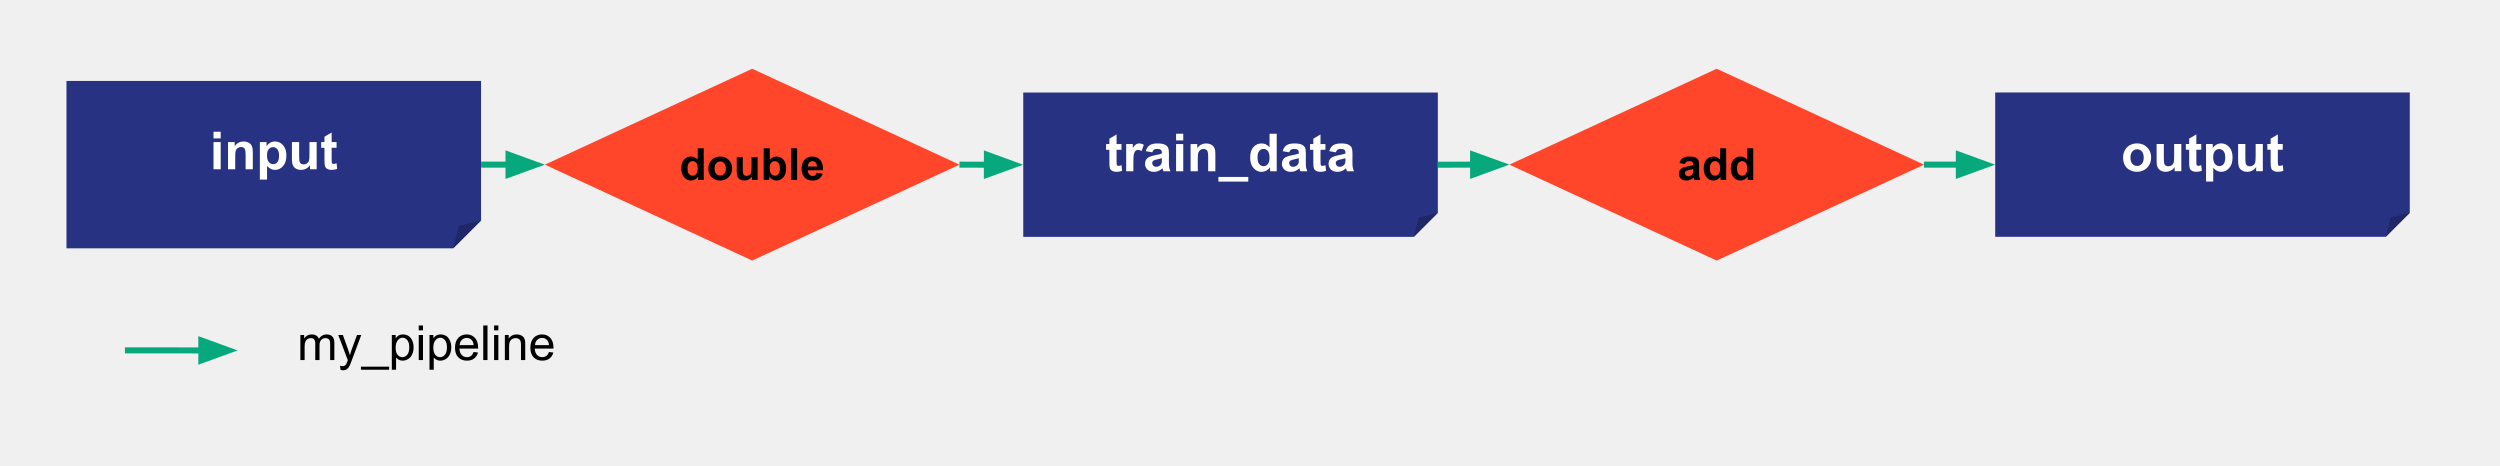
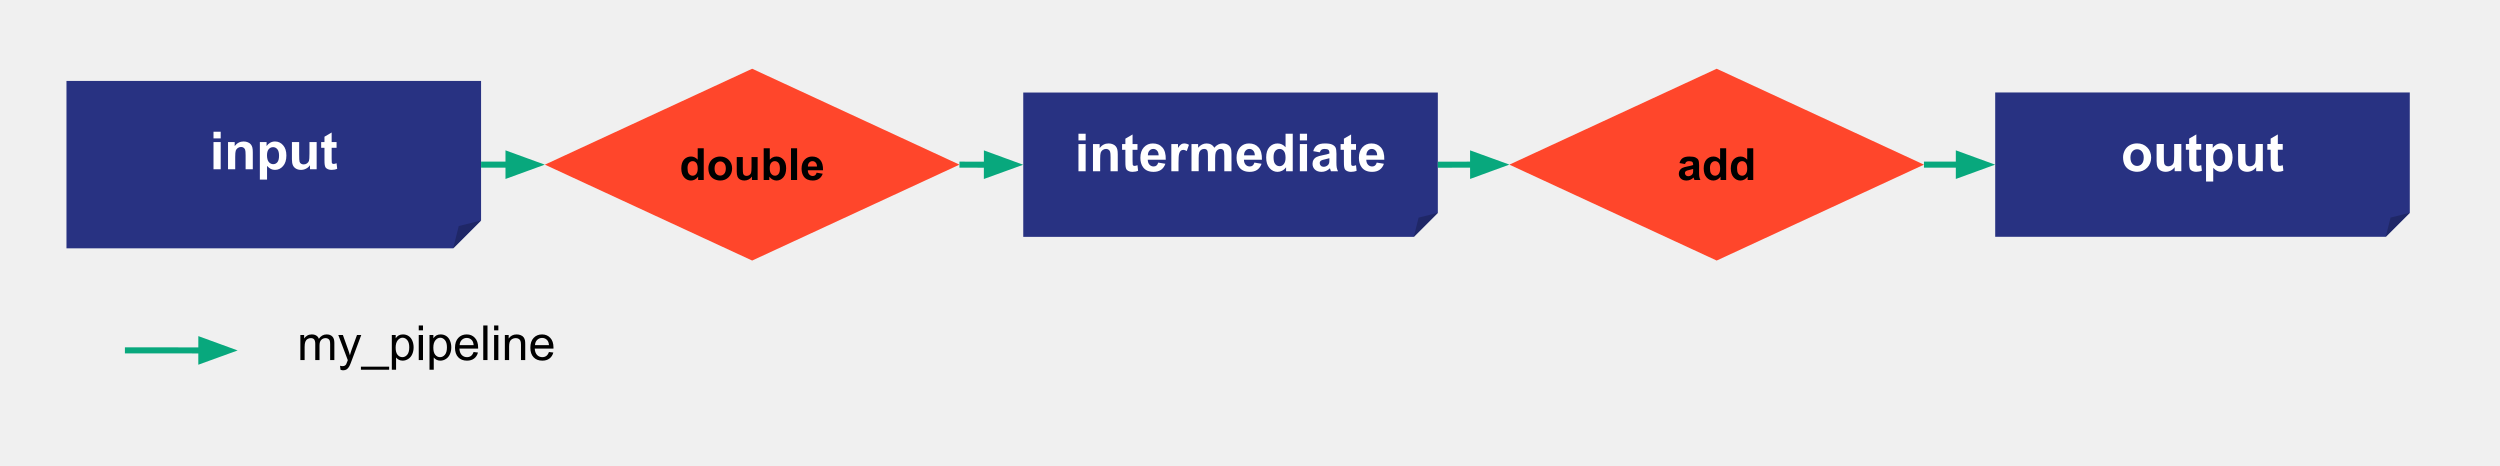
<svg xmlns="http://www.w3.org/2000/svg" version="1.1" viewBox="0.0 0.0 826.339 153.882" fill="none" stroke="none" stroke-linecap="square" stroke-miterlimit="10">
  <clipPath id="p.0">
    <path d="m0 0l826.339 0l0 153.882l-826.339 0l0 -153.882z" clip-rule="nonzero" />
  </clipPath>
  <g clip-path="url(#p.0)">
    <path fill="#000000" fill-opacity="0.0" d="m0 0l826.339 0l0 153.882l-826.339 0z" fill-rule="evenodd" />
    <path fill="#000000" fill-opacity="0.0" d="m89.22 94.661l240.504 0l0 77.575l-240.504 0z" fill-rule="evenodd" />
    <path fill="#000000" d="m99.283 119.021l0 -8.297l1.25 0l0 1.156q0.391 -0.609 1.031 -0.969q0.656 -0.375 1.484 -0.375q0.922 0 1.516 0.391q0.594 0.375 0.828 1.062q0.984 -1.453 2.562 -1.453q1.234 0 1.891 0.688q0.672 0.672 0.672 2.094l0 5.703l-1.391 0l0 -5.234q0 -0.844 -0.141 -1.203q-0.141 -0.375 -0.5 -0.594q-0.359 -0.234 -0.844 -0.234q-0.875 0 -1.453 0.578q-0.578 0.578 -0.578 1.859l0 4.828l-1.406 0l0 -5.391q0 -0.938 -0.344 -1.406q-0.344 -0.469 -1.125 -0.469q-0.594 0 -1.094 0.312q-0.5 0.312 -0.734 0.922q-0.219 0.594 -0.219 1.719l0 4.312l-1.406 0zm13.266 3.203l-0.156 -1.328q0.453 0.125 0.797 0.125q0.469 0 0.75 -0.156q0.281 -0.156 0.469 -0.438q0.125 -0.203 0.422 -1.047q0.047 -0.109 0.125 -0.344l-3.141 -8.312l1.516 0l1.719 4.797q0.344 0.922 0.609 1.922q0.234 -0.969 0.578 -1.891l1.766 -4.828l1.406 0l-3.156 8.438q-0.5 1.375 -0.781 1.891q-0.375 0.688 -0.859 1.016q-0.484 0.328 -1.156 0.328q-0.406 0 -0.906 -0.172zm6.75 -0.016l0 -1.016l9.328 0l0 1.016l-9.328 0zm10.211 0l0 -11.484l1.281 0l0 1.078q0.453 -0.641 1.016 -0.953q0.578 -0.312 1.391 -0.312q1.062 0 1.875 0.547q0.812 0.547 1.219 1.547q0.422 0.984 0.422 2.172q0 1.281 -0.469 2.297q-0.453 1.016 -1.328 1.562q-0.859 0.547 -1.828 0.547q-0.703 0 -1.266 -0.297q-0.547 -0.297 -0.906 -0.75l0 4.047l-1.406 0zm1.266 -7.297q0 1.609 0.641 2.375q0.656 0.766 1.578 0.766q0.938 0 1.609 -0.797q0.672 -0.797 0.672 -2.453q0 -1.594 -0.656 -2.375q-0.656 -0.797 -1.562 -0.797q-0.891 0 -1.594 0.844q-0.688 0.844 -0.688 2.438zm7.633 -5.734l0 -1.609l1.406 0l0 1.609l-1.406 0zm0 9.844l0 -8.297l1.406 0l0 8.297l-1.406 0zm3.555 3.188l0 -11.484l1.281 0l0 1.078q0.453 -0.641 1.016 -0.953q0.578 -0.312 1.391 -0.312q1.062 0 1.875 0.547q0.812 0.547 1.219 1.547q0.422 0.984 0.422 2.172q0 1.281 -0.469 2.297q-0.453 1.016 -1.328 1.562q-0.859 0.547 -1.828 0.547q-0.703 0 -1.266 -0.297q-0.547 -0.297 -0.906 -0.75l0 4.047l-1.406 0zm1.266 -7.297q0 1.609 0.641 2.375q0.656 0.766 1.578 0.766q0.938 0 1.609 -0.797q0.672 -0.797 0.672 -2.453q0 -1.594 -0.656 -2.375q-0.656 -0.797 -1.562 -0.797q-0.891 0 -1.594 0.844q-0.688 0.844 -0.688 2.438zm13.305 1.438l1.453 0.172q-0.344 1.281 -1.281 1.984q-0.922 0.703 -2.359 0.703q-1.828 0 -2.891 -1.125q-1.062 -1.125 -1.062 -3.141q0 -2.094 1.078 -3.25q1.078 -1.156 2.797 -1.156q1.656 0 2.703 1.141q1.062 1.125 1.062 3.172q0 0.125 0 0.375l-6.188 0q0.078 1.375 0.766 2.109q0.703 0.719 1.734 0.719q0.781 0 1.328 -0.406q0.547 -0.406 0.859 -1.297zm-4.609 -2.281l4.625 0q-0.094 -1.047 -0.531 -1.562q-0.672 -0.812 -1.734 -0.812q-0.969 0 -1.641 0.656q-0.656 0.641 -0.719 1.719zm7.805 4.953l0 -11.453l1.406 0l0 11.453l-1.406 0zm3.586 -9.844l0 -1.609l1.406 0l0 1.609l-1.406 0zm0 9.844l0 -8.297l1.406 0l0 8.297l-1.406 0zm3.555 0l0 -8.297l1.266 0l0 1.172q0.906 -1.359 2.641 -1.359q0.75 0 1.375 0.266q0.625 0.266 0.938 0.703q0.312 0.438 0.438 1.047q0.078 0.391 0.078 1.359l0 5.109l-1.406 0l0 -5.047q0 -0.859 -0.172 -1.281q-0.156 -0.438 -0.578 -0.688q-0.406 -0.25 -0.969 -0.25q-0.906 0 -1.562 0.578q-0.641 0.562 -0.641 2.156l0 4.531l-1.406 0zm14.57 -2.672l1.453 0.172q-0.344 1.281 -1.281 1.984q-0.922 0.703 -2.359 0.703q-1.828 0 -2.891 -1.125q-1.062 -1.125 -1.062 -3.141q0 -2.094 1.078 -3.25q1.078 -1.156 2.797 -1.156q1.656 0 2.703 1.141q1.062 1.125 1.062 3.172q0 0.125 0 0.375l-6.188 0q0.078 1.375 0.766 2.109q0.703 0.719 1.734 0.719q0.781 0 1.328 -0.406q0.547 -0.406 0.859 -1.297zm-4.609 -2.281l4.625 0q-0.094 -1.047 -0.531 -1.562q-0.672 -0.812 -1.734 -0.812q-0.969 0 -1.641 0.656q-0.656 0.641 -0.719 1.719z" fill-rule="nonzero" />
    <path fill="#000000" fill-opacity="0.0" d="m41.289 115.803l37.26 0.031" fill-rule="evenodd" />
    <path stroke="#08a87d" stroke-width="2.0" stroke-linejoin="round" stroke-linecap="butt" d="m41.289 115.803l25.26 0.021" fill-rule="evenodd" />
    <path fill="#08a87d" stroke="#08a87d" stroke-width="2.0" stroke-linecap="butt" d="m66.546 119.128l9.079 -3.296l-9.073 -3.311z" fill-rule="evenodd" />
    <path fill="#283282" d="m21.971 26.755l137.039 0l0 46.115l-9.223 9.223l-127.816 0z" fill-rule="evenodd" />
    <path fill="#1f2767" d="m149.787 82.093l1.845 -7.379l7.379 -1.845z" fill-rule="evenodd" />
    <path fill="#000000" fill-opacity="0.0" d="m149.787 82.093l1.845 -7.379l7.379 -1.845l-9.223 9.223l-127.816 0l0 -55.339l137.039 0l0 46.115" fill-rule="evenodd" />
    <path fill="#ffffff" d="m70.571 45.749l0 -2.203l2.375 0l0 2.203l-2.375 0zm0 10.203l0 -8.984l2.375 0l0 8.984l-2.375 0zm12.986 0l-2.375 0l0 -4.578q0 -1.469 -0.156 -1.891q-0.156 -0.422 -0.5 -0.656q-0.344 -0.25 -0.828 -0.25q-0.609 0 -1.109 0.344q-0.484 0.344 -0.672 0.906q-0.172 0.547 -0.172 2.062l0 4.062l-2.375 0l0 -8.984l2.203 0l0 1.312q1.172 -1.516 2.953 -1.516q0.797 0 1.438 0.281q0.656 0.281 0.984 0.734q0.344 0.438 0.469 1.0q0.141 0.547 0.141 1.594l0 5.578zm2.335 -8.984l2.219 0l0 1.312q0.438 -0.672 1.172 -1.094q0.734 -0.422 1.625 -0.422q1.578 0 2.656 1.234q1.094 1.219 1.094 3.406q0 2.25 -1.109 3.5q-1.094 1.25 -2.656 1.25q-0.734 0 -1.344 -0.297q-0.609 -0.297 -1.281 -1.016l0 4.531l-2.375 0l0 -12.406zm2.359 4.344q0 1.516 0.594 2.234q0.609 0.719 1.469 0.719q0.828 0 1.375 -0.656q0.547 -0.672 0.547 -2.188q0 -1.406 -0.562 -2.094q-0.562 -0.688 -1.406 -0.688q-0.875 0 -1.453 0.672q-0.562 0.672 -0.562 2.0zm14.21 4.641l0 -1.344q-0.484 0.719 -1.297 1.141q-0.797 0.406 -1.672 0.406q-0.906 0 -1.625 -0.391q-0.719 -0.406 -1.047 -1.125q-0.328 -0.719 -0.328 -1.984l0 -5.688l2.391 0l0 4.125q0 1.891 0.125 2.328q0.125 0.422 0.469 0.672q0.359 0.25 0.891 0.25q0.609 0 1.094 -0.328q0.484 -0.344 0.656 -0.828q0.172 -0.5 0.172 -2.422l0 -3.797l2.375 0l0 8.984l-2.203 0zm8.788 -8.984l0 1.891l-1.625 0l0 3.625q0 1.094 0.047 1.281q0.047 0.188 0.203 0.312q0.172 0.109 0.422 0.109q0.328 0 0.953 -0.234l0.203 1.844q-0.828 0.359 -1.875 0.359q-0.656 0 -1.172 -0.219q-0.516 -0.219 -0.766 -0.547q-0.234 -0.344 -0.312 -0.938q-0.078 -0.406 -0.078 -1.672l0 -3.922l-1.094 0l0 -1.891l1.094 0l0 -1.781l2.375 -1.391l0 3.172l1.625 0z" fill-rule="nonzero" />
    <path fill="#283282" d="m659.483 30.564l137.039 0l0 39.764l-7.953 7.953l-129.086 0z" fill-rule="evenodd" />
    <path fill="#1f2767" d="m788.57 78.28l1.591 -6.362l6.362 -1.591z" fill-rule="evenodd" />
    <path fill="#000000" fill-opacity="0.0" d="m788.57 78.28l1.591 -6.362l6.362 -1.591l-7.953 7.953l-129.086 0l0 -47.717l137.039 0l0 39.764" fill-rule="evenodd" />
    <path fill="#ffffff" d="m701.75 51.96q0 -1.172 0.578 -2.281q0.594 -1.109 1.656 -1.688q1.078 -0.594 2.406 -0.594q2.031 0 3.328 1.328q1.312 1.312 1.312 3.344q0 2.031 -1.328 3.375q-1.312 1.344 -3.297 1.344q-1.234 0 -2.359 -0.547q-1.125 -0.562 -1.719 -1.641q-0.578 -1.094 -0.578 -2.641zm2.438 0.125q0 1.344 0.641 2.062q0.641 0.703 1.562 0.703q0.938 0 1.562 -0.703q0.625 -0.719 0.625 -2.078q0 -1.312 -0.625 -2.016q-0.625 -0.719 -1.562 -0.719q-0.922 0 -1.562 0.719q-0.641 0.703 -0.641 2.031zm14.616 4.5l0 -1.344q-0.484 0.719 -1.297 1.141q-0.797 0.406 -1.672 0.406q-0.906 0 -1.625 -0.391q-0.719 -0.406 -1.047 -1.125q-0.328 -0.719 -0.328 -1.984l0 -5.688l2.391 0l0 4.125q0 1.891 0.125 2.328q0.125 0.422 0.469 0.672q0.359 0.25 0.891 0.25q0.609 0 1.094 -0.328q0.484 -0.344 0.656 -0.828q0.172 -0.5 0.172 -2.422l0 -3.797l2.375 0l0 8.984l-2.203 0zm8.788 -8.984l0 1.891l-1.625 0l0 3.625q0 1.094 0.047 1.281q0.047 0.188 0.203 0.312q0.172 0.109 0.422 0.109q0.328 0 0.953 -0.234l0.203 1.844q-0.828 0.359 -1.875 0.359q-0.656 0 -1.172 -0.219q-0.516 -0.219 -0.766 -0.547q-0.234 -0.344 -0.312 -0.938q-0.078 -0.406 -0.078 -1.672l0 -3.922l-1.094 0l0 -1.891l1.094 0l0 -1.781l2.375 -1.391l0 3.172l1.625 0zm1.583 0l2.219 0l0 1.312q0.438 -0.672 1.172 -1.094q0.734 -0.422 1.625 -0.422q1.578 0 2.656 1.234q1.094 1.219 1.094 3.406q0 2.25 -1.109 3.5q-1.094 1.25 -2.656 1.25q-0.734 0 -1.344 -0.297q-0.609 -0.297 -1.281 -1.016l0 4.531l-2.375 0l0 -12.406zm2.359 4.344q0 1.516 0.594 2.234q0.609 0.719 1.469 0.719q0.828 0 1.375 -0.656q0.547 -0.672 0.547 -2.188q0 -1.406 -0.562 -2.094q-0.562 -0.688 -1.406 -0.688q-0.875 0 -1.453 0.672q-0.562 0.672 -0.562 2.0zm14.21 4.641l0 -1.344q-0.484 0.719 -1.297 1.141q-0.797 0.406 -1.672 0.406q-0.906 0 -1.625 -0.391q-0.719 -0.406 -1.047 -1.125q-0.328 -0.719 -0.328 -1.984l0 -5.688l2.391 0l0 4.125q0 1.891 0.125 2.328q0.125 0.422 0.469 0.672q0.359 0.25 0.891 0.25q0.609 0 1.094 -0.328q0.484 -0.344 0.656 -0.828q0.172 -0.5 0.172 -2.422l0 -3.797l2.375 0l0 8.984l-2.203 0zm8.788 -8.984l0 1.891l-1.625 0l0 3.625q0 1.094 0.047 1.281q0.047 0.188 0.203 0.312q0.172 0.109 0.422 0.109q0.328 0 0.953 -0.234l0.203 1.844q-0.828 0.359 -1.875 0.359q-0.656 0 -1.172 -0.219q-0.516 -0.219 -0.766 -0.547q-0.234 -0.344 -0.312 -0.938q-0.078 -0.406 -0.078 -1.672l0 -3.922l-1.094 0l0 -1.891l1.094 0l0 -1.781l2.375 -1.391l0 3.172l1.625 0z" fill-rule="nonzero" />
    <path fill="#000000" fill-opacity="0.0" d="m159.011 54.424l21.071 0" fill-rule="evenodd" />
    <path stroke="#08a87d" stroke-width="2.0" stroke-linejoin="round" stroke-linecap="butt" d="m159.011 54.424l9.071 0" fill-rule="evenodd" />
    <path fill="#08a87d" stroke="#08a87d" stroke-width="2.0" stroke-linecap="butt" d="m168.081 57.727l9.076 -3.303l-9.076 -3.303z" fill-rule="evenodd" />
    <path fill="#ff462b" d="m180.095 54.422l68.52 -31.701l68.52 31.701l-68.52 31.701z" fill-rule="evenodd" />
    <path fill="#000000" d="m232.613 59.502l-1.859 0l0 -1.109q-0.469 0.641 -1.109 0.969q-0.625 0.312 -1.266 0.312q-1.312 0 -2.25 -1.047q-0.938 -1.062 -0.938 -2.953q0 -1.938 0.906 -2.938q0.922 -1.0 2.312 -1.0q1.266 0 2.203 1.047l0 -3.766l2.0 0l0 10.484zm-5.359 -3.969q0 1.219 0.328 1.766q0.5 0.781 1.359 0.781q0.703 0 1.188 -0.578q0.484 -0.594 0.484 -1.766q0 -1.312 -0.469 -1.891q-0.469 -0.578 -1.203 -0.578q-0.719 0 -1.203 0.578q-0.484 0.562 -0.484 1.688zm6.89 0.062q0 -1.0 0.484 -1.938q0.5 -0.938 1.406 -1.422q0.906 -0.5 2.016 -0.5q1.719 0 2.828 1.125q1.109 1.109 1.109 2.812q0 1.734 -1.125 2.875q-1.109 1.125 -2.797 1.125q-1.047 0 -2.0 -0.469q-0.938 -0.469 -1.438 -1.375q-0.484 -0.922 -0.484 -2.234zm2.047 0.109q0 1.125 0.531 1.734q0.547 0.594 1.344 0.594q0.781 0 1.312 -0.594q0.531 -0.609 0.531 -1.75q0 -1.125 -0.531 -1.719q-0.531 -0.609 -1.312 -0.609q-0.797 0 -1.344 0.609q-0.531 0.594 -0.531 1.734zm12.359 3.797l0 -1.141q-0.406 0.609 -1.094 0.969q-0.672 0.344 -1.422 0.344q-0.766 0 -1.375 -0.328q-0.609 -0.344 -0.875 -0.953q-0.266 -0.609 -0.266 -1.688l0 -4.797l2.0 0l0 3.484q0 1.609 0.109 1.969q0.109 0.359 0.406 0.578q0.297 0.203 0.75 0.203q0.516 0 0.922 -0.281q0.406 -0.281 0.547 -0.703q0.156 -0.422 0.156 -2.047l0 -3.203l2.016 0l0 7.594l-1.875 0zm3.874 0l0 -10.484l2.016 0l0 3.766q0.922 -1.047 2.203 -1.047q1.375 0 2.281 1.0q0.922 1.0 0.922 2.891q0 1.938 -0.938 3.0q-0.922 1.047 -2.25 1.047q-0.641 0 -1.281 -0.328q-0.625 -0.328 -1.094 -0.953l0 1.109l-1.859 0zm2.0 -3.969q0 1.188 0.359 1.75q0.531 0.797 1.391 0.797q0.672 0 1.141 -0.562q0.469 -0.578 0.469 -1.797q0 -1.297 -0.484 -1.875q-0.469 -0.578 -1.203 -0.578q-0.719 0 -1.203 0.562q-0.469 0.562 -0.469 1.703zm7.031 3.969l0 -10.484l2.016 0l0 10.484l-2.016 0zm8.478 -2.422l2.0 0.344q-0.375 1.094 -1.219 1.672q-0.828 0.578 -2.078 0.578q-1.984 0 -2.938 -1.297q-0.75 -1.031 -0.75 -2.625q0 -1.875 0.984 -2.938q0.984 -1.078 2.5 -1.078q1.688 0 2.672 1.125q0.984 1.109 0.938 3.422l-5.031 0q0.016 0.891 0.484 1.391q0.469 0.5 1.156 0.5q0.469 0 0.781 -0.25q0.328 -0.266 0.5 -0.844zm0.109 -2.031q-0.016 -0.875 -0.453 -1.328q-0.422 -0.453 -1.031 -0.453q-0.672 0 -1.094 0.484q-0.422 0.469 -0.422 1.297l3.0 0z" fill-rule="nonzero" />
    <path fill="#283282" d="m338.22 30.58l137.039 0l0 39.764l-7.953 7.953l-129.086 0z" fill-rule="evenodd" />
    <path fill="#1f2767" d="m467.306 78.296l1.591 -6.362l6.362 -1.591z" fill-rule="evenodd" />
    <path fill="#000000" fill-opacity="0.0" d="m467.306 78.296l1.591 -6.362l6.362 -1.591l-7.953 7.953l-129.086 0l0 -47.717l137.039 0l0 39.764" fill-rule="evenodd" />
-     <path fill="#ffffff" d="m370.691 47.617l0 1.891l-1.625 0l0 3.625q0 1.094 0.047 1.281q0.047 0.188 0.203 0.312q0.172 0.109 0.422 0.109q0.328 0 0.953 -0.234l0.203 1.844q-0.828 0.359 -1.875 0.359q-0.656 0 -1.172 -0.219q-0.516 -0.219 -0.766 -0.547q-0.234 -0.344 -0.312 -0.938q-0.078 -0.406 -0.078 -1.672l0 -3.922l-1.094 0l0 -1.891l1.094 0l0 -1.781l2.375 -1.391l0 3.172l1.625 0zm3.927 8.984l-2.375 0l0 -8.984l2.203 0l0 1.281q0.578 -0.906 1.031 -1.188q0.453 -0.297 1.016 -0.297q0.812 0 1.578 0.453l-0.734 2.062q-0.609 -0.391 -1.125 -0.391q-0.5 0 -0.844 0.281q-0.344 0.281 -0.547 1.0q-0.203 0.719 -0.203 3.0l0 2.781zm6.243 -6.25l-2.156 -0.391q0.375 -1.297 1.25 -1.922q0.891 -0.625 2.641 -0.625q1.594 0 2.375 0.375q0.781 0.375 1.094 0.953q0.312 0.578 0.312 2.125l-0.016 2.781q0 1.188 0.109 1.75q0.109 0.562 0.422 1.203l-2.344 0q-0.094 -0.234 -0.234 -0.703q-0.062 -0.203 -0.078 -0.281q-0.609 0.594 -1.312 0.891q-0.688 0.297 -1.469 0.297q-1.391 0 -2.188 -0.75q-0.797 -0.75 -0.797 -1.906q0 -0.766 0.359 -1.359q0.359 -0.594 1.016 -0.906q0.656 -0.328 1.891 -0.562q1.672 -0.312 2.312 -0.578l0 -0.234q0 -0.688 -0.344 -0.984q-0.328 -0.297 -1.281 -0.297q-0.625 0 -0.984 0.25q-0.359 0.25 -0.578 0.875zm3.188 1.938q-0.453 0.156 -1.453 0.375q-0.984 0.203 -1.297 0.406q-0.453 0.328 -0.453 0.828q0 0.5 0.359 0.875q0.375 0.359 0.953 0.359q0.641 0 1.234 -0.422q0.422 -0.328 0.562 -0.797q0.094 -0.297 0.094 -1.156l0 -0.469zm4.684 -5.891l0 -2.203l2.375 0l0 2.203l-2.375 0zm0 10.203l0 -8.984l2.375 0l0 8.984l-2.375 0zm12.986 0l-2.375 0l0 -4.578q0 -1.469 -0.156 -1.891q-0.156 -0.422 -0.5 -0.656q-0.344 -0.25 -0.828 -0.25q-0.609 0 -1.109 0.344q-0.484 0.344 -0.672 0.906q-0.172 0.547 -0.172 2.062l0 4.062l-2.375 0l0 -8.984l2.203 0l0 1.312q1.172 -1.516 2.953 -1.516q0.797 0 1.438 0.281q0.656 0.281 0.984 0.734q0.344 0.438 0.469 1.0q0.141 0.547 0.141 1.594l0 5.578zm1.007 3.422l0 -1.531l9.875 0l0 1.531l-9.875 0zm19.278 -3.422l-2.203 0l0 -1.312q-0.562 0.766 -1.312 1.141q-0.734 0.375 -1.5 0.375q-1.547 0 -2.656 -1.25q-1.109 -1.25 -1.109 -3.484q0 -2.281 1.078 -3.469q1.078 -1.188 2.719 -1.188q1.5 0 2.609 1.25l0 -4.469l2.375 0l0 12.406zm-6.344 -4.688q0 1.438 0.391 2.078q0.578 0.938 1.609 0.938q0.828 0 1.391 -0.703q0.578 -0.703 0.578 -2.078q0 -1.547 -0.562 -2.234q-0.547 -0.688 -1.422 -0.688q-0.844 0 -1.422 0.672q-0.562 0.672 -0.562 2.016zm10.46 -1.562l-2.156 -0.391q0.375 -1.297 1.25 -1.922q0.891 -0.625 2.641 -0.625q1.594 0 2.375 0.375q0.781 0.375 1.094 0.953q0.312 0.578 0.312 2.125l-0.016 2.781q0 1.188 0.109 1.75q0.109 0.562 0.422 1.203l-2.344 0q-0.094 -0.234 -0.234 -0.703q-0.062 -0.203 -0.078 -0.281q-0.609 0.594 -1.312 0.891q-0.688 0.297 -1.469 0.297q-1.391 0 -2.188 -0.75q-0.797 -0.75 -0.797 -1.906q0 -0.766 0.359 -1.359q0.359 -0.594 1.016 -0.906q0.656 -0.328 1.891 -0.562q1.672 -0.312 2.312 -0.578l0 -0.234q0 -0.688 -0.344 -0.984q-0.328 -0.297 -1.281 -0.297q-0.625 0 -0.984 0.25q-0.359 0.25 -0.578 0.875zm3.188 1.938q-0.453 0.156 -1.453 0.375q-0.984 0.203 -1.297 0.406q-0.453 0.328 -0.453 0.828q0 0.5 0.359 0.875q0.375 0.359 0.953 0.359q0.641 0 1.234 -0.422q0.422 -0.328 0.562 -0.797q0.094 -0.297 0.094 -1.156l0 -0.469zm8.793 -4.672l0 1.891l-1.625 0l0 3.625q0 1.094 0.047 1.281q0.047 0.188 0.203 0.312q0.172 0.109 0.422 0.109q0.328 0 0.953 -0.234l0.203 1.844q-0.828 0.359 -1.875 0.359q-0.656 0 -1.172 -0.219q-0.516 -0.219 -0.766 -0.547q-0.234 -0.344 -0.312 -0.938q-0.078 -0.406 -0.078 -1.672l0 -3.922l-1.094 0l0 -1.891l1.094 0l0 -1.781l2.375 -1.391l0 3.172l1.625 0zm3.427 2.734l-2.156 -0.391q0.375 -1.297 1.25 -1.922q0.891 -0.625 2.641 -0.625q1.594 0 2.375 0.375q0.781 0.375 1.094 0.953q0.312 0.578 0.312 2.125l-0.016 2.781q0 1.188 0.109 1.75q0.109 0.562 0.422 1.203l-2.344 0q-0.094 -0.234 -0.234 -0.703q-0.062 -0.203 -0.078 -0.281q-0.609 0.594 -1.312 0.891q-0.688 0.297 -1.469 0.297q-1.391 0 -2.188 -0.75q-0.797 -0.75 -0.797 -1.906q0 -0.766 0.359 -1.359q0.359 -0.594 1.016 -0.906q0.656 -0.328 1.891 -0.562q1.672 -0.312 2.312 -0.578l0 -0.234q0 -0.688 -0.344 -0.984q-0.328 -0.297 -1.281 -0.297q-0.625 0 -0.984 0.25q-0.359 0.25 -0.578 0.875zm3.188 1.938q-0.453 0.156 -1.453 0.375q-0.984 0.203 -1.297 0.406q-0.453 0.328 -0.453 0.828q0 0.5 0.359 0.875q0.375 0.359 0.953 0.359q0.641 0 1.234 -0.422q0.422 -0.328 0.562 -0.797q0.094 -0.297 0.094 -1.156l0 -0.469z" fill-rule="nonzero" />
+     <path fill="#ffffff" d="m356.47 46.398l0 -2.203l2.375 0l0 2.203l-2.375 0zm0 10.203l0 -8.984l2.375 0l0 8.984l-2.375 0zm12.986 0l-2.375 0l0 -4.578q0 -1.469 -0.156 -1.891q-0.156 -0.422 -0.5 -0.656q-0.344 -0.25 -0.828 -0.25q-0.609 0 -1.109 0.344q-0.484 0.344 -0.672 0.906q-0.172 0.547 -0.172 2.062l0 4.062l-2.375 0l0 -8.984l2.203 0l0 1.312q1.172 -1.516 2.953 -1.516q0.797 0 1.438 0.281q0.656 0.281 0.984 0.734q0.344 0.438 0.469 1.0q0.141 0.547 0.141 1.594l0 5.578zm6.522 -8.984l0 1.891l-1.625 0l0 3.625q0 1.094 0.047 1.281q0.047 0.188 0.203 0.312q0.172 0.109 0.422 0.109q0.328 0 0.953 -0.234l0.203 1.844q-0.828 0.359 -1.875 0.359q-0.656 0 -1.172 -0.219q-0.516 -0.219 -0.766 -0.547q-0.234 -0.344 -0.312 -0.938q-0.078 -0.406 -0.078 -1.672l0 -3.922l-1.094 0l0 -1.891l1.094 0l0 -1.781l2.375 -1.391l0 3.172l1.625 0zm6.864 6.125l2.359 0.391q-0.453 1.312 -1.438 2.0q-0.984 0.672 -2.469 0.672q-2.344 0 -3.469 -1.531q-0.891 -1.234 -0.891 -3.094q0 -2.234 1.172 -3.5q1.172 -1.266 2.953 -1.266q2.0 0 3.156 1.328q1.172 1.312 1.109 4.047l-5.953 0q0.031 1.062 0.578 1.656q0.547 0.578 1.375 0.578q0.547 0 0.922 -0.297q0.391 -0.312 0.594 -0.984zm0.125 -2.406q-0.016 -1.031 -0.531 -1.562q-0.5 -0.547 -1.234 -0.547q-0.781 0 -1.281 0.578q-0.516 0.562 -0.5 1.531l3.547 0zm6.575 5.266l-2.375 0l0 -8.984l2.203 0l0 1.281q0.578 -0.906 1.031 -1.188q0.453 -0.297 1.016 -0.297q0.812 0 1.578 0.453l-0.734 2.062q-0.609 -0.391 -1.125 -0.391q-0.5 0 -0.844 0.281q-0.344 0.281 -0.547 1.0q-0.203 0.719 -0.203 3.0l0 2.781zm4.29 -8.984l2.188 0l0 1.219q1.188 -1.422 2.812 -1.422q0.859 0 1.484 0.359q0.641 0.344 1.047 1.062q0.594 -0.719 1.281 -1.062q0.688 -0.359 1.469 -0.359q0.984 0 1.672 0.406q0.688 0.391 1.016 1.172q0.25 0.578 0.25 1.859l0 5.75l-2.375 0l0 -5.141q0 -1.328 -0.25 -1.719q-0.328 -0.516 -1.016 -0.516q-0.5 0 -0.938 0.312q-0.438 0.297 -0.641 0.891q-0.188 0.594 -0.188 1.859l0 4.312l-2.375 0l0 -4.922q0 -1.312 -0.125 -1.688q-0.125 -0.391 -0.391 -0.578q-0.266 -0.188 -0.734 -0.188q-0.547 0 -0.984 0.297q-0.438 0.297 -0.641 0.859q-0.188 0.562 -0.188 1.859l0 4.359l-2.375 0l0 -8.984zm20.798 6.125l2.359 0.391q-0.453 1.312 -1.438 2.0q-0.984 0.672 -2.469 0.672q-2.344 0 -3.469 -1.531q-0.891 -1.234 -0.891 -3.094q0 -2.234 1.172 -3.5q1.172 -1.266 2.953 -1.266q2.0 0 3.156 1.328q1.172 1.312 1.109 4.047l-5.953 0q0.031 1.062 0.578 1.656q0.547 0.578 1.375 0.578q0.547 0 0.922 -0.297q0.391 -0.312 0.594 -0.984zm0.125 -2.406q-0.016 -1.031 -0.531 -1.562q-0.5 -0.547 -1.234 -0.547q-0.781 0 -1.281 0.578q-0.516 0.562 -0.5 1.531l3.547 0zm12.543 5.266l-2.203 0l0 -1.312q-0.562 0.766 -1.312 1.141q-0.734 0.375 -1.5 0.375q-1.547 0 -2.656 -1.25q-1.109 -1.25 -1.109 -3.484q0 -2.281 1.078 -3.469q1.078 -1.188 2.719 -1.188q1.5 0 2.609 1.25l0 -4.469l2.375 0l0 12.406zm-6.344 -4.688q0 1.438 0.391 2.078q0.578 0.938 1.609 0.938q0.828 0 1.391 -0.703q0.578 -0.703 0.578 -2.078q0 -1.547 -0.562 -2.234q-0.547 -0.688 -1.422 -0.688q-0.844 0 -1.422 0.672q-0.562 0.672 -0.562 2.016zm8.694 -5.516l0 -2.203l2.375 0l0 2.203l-2.375 0zm0 10.203l0 -8.984l2.375 0l0 8.984l-2.375 0zm6.58 -6.25l-2.156 -0.391q0.375 -1.297 1.25 -1.922q0.891 -0.625 2.641 -0.625q1.594 0 2.375 0.375q0.781 0.375 1.094 0.953q0.312 0.578 0.312 2.125l-0.016 2.781q0 1.188 0.109 1.75q0.109 0.562 0.422 1.203l-2.344 0q-0.094 -0.234 -0.234 -0.703q-0.062 -0.203 -0.078 -0.281q-0.609 0.594 -1.312 0.891q-0.688 0.297 -1.469 0.297q-1.391 0 -2.188 -0.75q-0.797 -0.75 -0.797 -1.906q0 -0.766 0.359 -1.359q0.359 -0.594 1.016 -0.906q0.656 -0.328 1.891 -0.562q1.672 -0.312 2.312 -0.578l0 -0.234q0 -0.688 -0.344 -0.984q-0.328 -0.297 -1.281 -0.297q-0.625 0 -0.984 0.25q-0.359 0.25 -0.578 0.875zm3.188 1.938q-0.453 0.156 -1.453 0.375q-0.984 0.203 -1.297 0.406q-0.453 0.328 -0.453 0.828q0 0.5 0.359 0.875q0.375 0.359 0.953 0.359q0.641 0 1.234 -0.422q0.422 -0.328 0.562 -0.797q0.094 -0.297 0.094 -1.156l0 -0.469zm8.793 -4.672l0 1.891l-1.625 0l0 3.625q0 1.094 0.047 1.281q0.047 0.188 0.203 0.312q0.172 0.109 0.422 0.109q0.328 0 0.953 -0.234l0.203 1.844q-0.828 0.359 -1.875 0.359q-0.656 0 -1.172 -0.219q-0.516 -0.219 -0.766 -0.547q-0.234 -0.344 -0.312 -0.938q-0.078 -0.406 -0.078 -1.672l0 -3.922l-1.094 0l0 -1.891l1.094 0l0 -1.781l2.375 -1.391l0 3.172l1.625 0zm6.864 6.125l2.359 0.391q-0.453 1.312 -1.438 2.0q-0.984 0.672 -2.469 0.672q-2.344 0 -3.469 -1.531q-0.891 -1.234 -0.891 -3.094q0 -2.234 1.172 -3.5q1.172 -1.266 2.953 -1.266q2.0 0 3.156 1.328q1.172 1.312 1.109 4.047l-5.953 0q0.031 1.062 0.578 1.656q0.547 0.578 1.375 0.578q0.547 0 0.922 -0.297q0.391 -0.312 0.594 -0.984zm0.125 -2.406q-0.016 -1.031 -0.531 -1.562q-0.5 -0.547 -1.234 -0.547q-0.781 0 -1.281 0.578q-0.516 0.562 -0.5 1.531l3.547 0z" fill-rule="nonzero" />
    <path fill="#000000" fill-opacity="0.0" d="m317.134 54.422l21.071 0.031" fill-rule="evenodd" />
    <path stroke="#08a87d" stroke-width="2.0" stroke-linejoin="round" stroke-linecap="butt" d="m317.134 54.422l9.071 0.014" fill-rule="evenodd" />
    <path fill="#08a87d" stroke="#08a87d" stroke-width="2.0" stroke-linecap="butt" d="m326.2 57.739l9.081 -3.29l-9.071 -3.317z" fill-rule="evenodd" />
    <path fill="#000000" fill-opacity="0.0" d="m635.942 54.422l23.528 0" fill-rule="evenodd" />
    <path stroke="#08a87d" stroke-width="2.0" stroke-linejoin="round" stroke-linecap="butt" d="m635.942 54.422l11.528 0" fill-rule="evenodd" />
    <path fill="#08a87d" stroke="#08a87d" stroke-width="2.0" stroke-linecap="butt" d="m647.469 57.726l9.076 -3.303l-9.076 -3.303z" fill-rule="evenodd" />
    <path fill="#ff462b" d="m498.902 54.422l68.52 -31.701l68.52 31.701l-68.52 31.701z" fill-rule="evenodd" />
    <path fill="#000000" d="m556.956 54.221l-1.828 -0.328q0.297 -1.109 1.047 -1.625q0.766 -0.531 2.234 -0.531q1.359 0 2.016 0.312q0.656 0.312 0.922 0.812q0.266 0.484 0.266 1.797l-0.016 2.344q0 1.0 0.094 1.484q0.094 0.469 0.359 1.016l-1.984 0q-0.078 -0.203 -0.203 -0.594q-0.047 -0.172 -0.062 -0.234q-0.516 0.5 -1.109 0.75q-0.578 0.25 -1.25 0.25q-1.172 0 -1.859 -0.641q-0.672 -0.641 -0.672 -1.609q0 -0.641 0.312 -1.141q0.312 -0.516 0.859 -0.781q0.562 -0.266 1.609 -0.469q1.406 -0.266 1.953 -0.484l0 -0.203q0 -0.578 -0.297 -0.828q-0.281 -0.25 -1.078 -0.25q-0.531 0 -0.844 0.219q-0.297 0.203 -0.469 0.734zm2.688 1.625q-0.391 0.141 -1.234 0.328q-0.828 0.172 -1.094 0.344q-0.391 0.266 -0.391 0.703q0 0.422 0.312 0.734q0.312 0.297 0.812 0.297q0.531 0 1.031 -0.359q0.359 -0.266 0.484 -0.656q0.078 -0.266 0.078 -0.984l0 -0.406zm10.917 3.656l-1.859 0l0 -1.109q-0.469 0.641 -1.109 0.969q-0.625 0.312 -1.266 0.312q-1.312 0 -2.25 -1.047q-0.938 -1.062 -0.938 -2.953q0 -1.938 0.906 -2.938q0.922 -1.0 2.312 -1.0q1.266 0 2.203 1.047l0 -3.766l2.0 0l0 10.484zm-5.359 -3.969q0 1.219 0.328 1.766q0.5 0.781 1.359 0.781q0.703 0 1.188 -0.578q0.484 -0.594 0.484 -1.766q0 -1.312 -0.469 -1.891q-0.469 -0.578 -1.203 -0.578q-0.719 0 -1.203 0.578q-0.484 0.562 -0.484 1.688zm14.312 3.969l-1.859 0l0 -1.109q-0.469 0.641 -1.109 0.969q-0.625 0.312 -1.266 0.312q-1.312 0 -2.25 -1.047q-0.938 -1.062 -0.938 -2.953q0 -1.938 0.906 -2.938q0.922 -1.0 2.312 -1.0q1.266 0 2.203 1.047l0 -3.766l2.0 0l0 10.484zm-5.359 -3.969q0 1.219 0.328 1.766q0.5 0.781 1.359 0.781q0.703 0 1.188 -0.578q0.484 -0.594 0.484 -1.766q0 -1.312 -0.469 -1.891q-0.469 -0.578 -1.203 -0.578q-0.719 0 -1.203 0.578q-0.484 0.562 -0.484 1.688z" fill-rule="nonzero" />
    <path fill="#000000" fill-opacity="0.0" d="m475.259 54.438l23.654 -0.031" fill-rule="evenodd" />
    <path stroke="#08a87d" stroke-width="2.0" stroke-linejoin="round" stroke-linecap="butt" d="m475.259 54.438l11.654 -0.016" fill-rule="evenodd" />
    <path fill="#08a87d" stroke="#08a87d" stroke-width="2.0" stroke-linecap="butt" d="m486.917 57.726l9.072 -3.316l-9.081 -3.291z" fill-rule="evenodd" />
  </g>
</svg>
